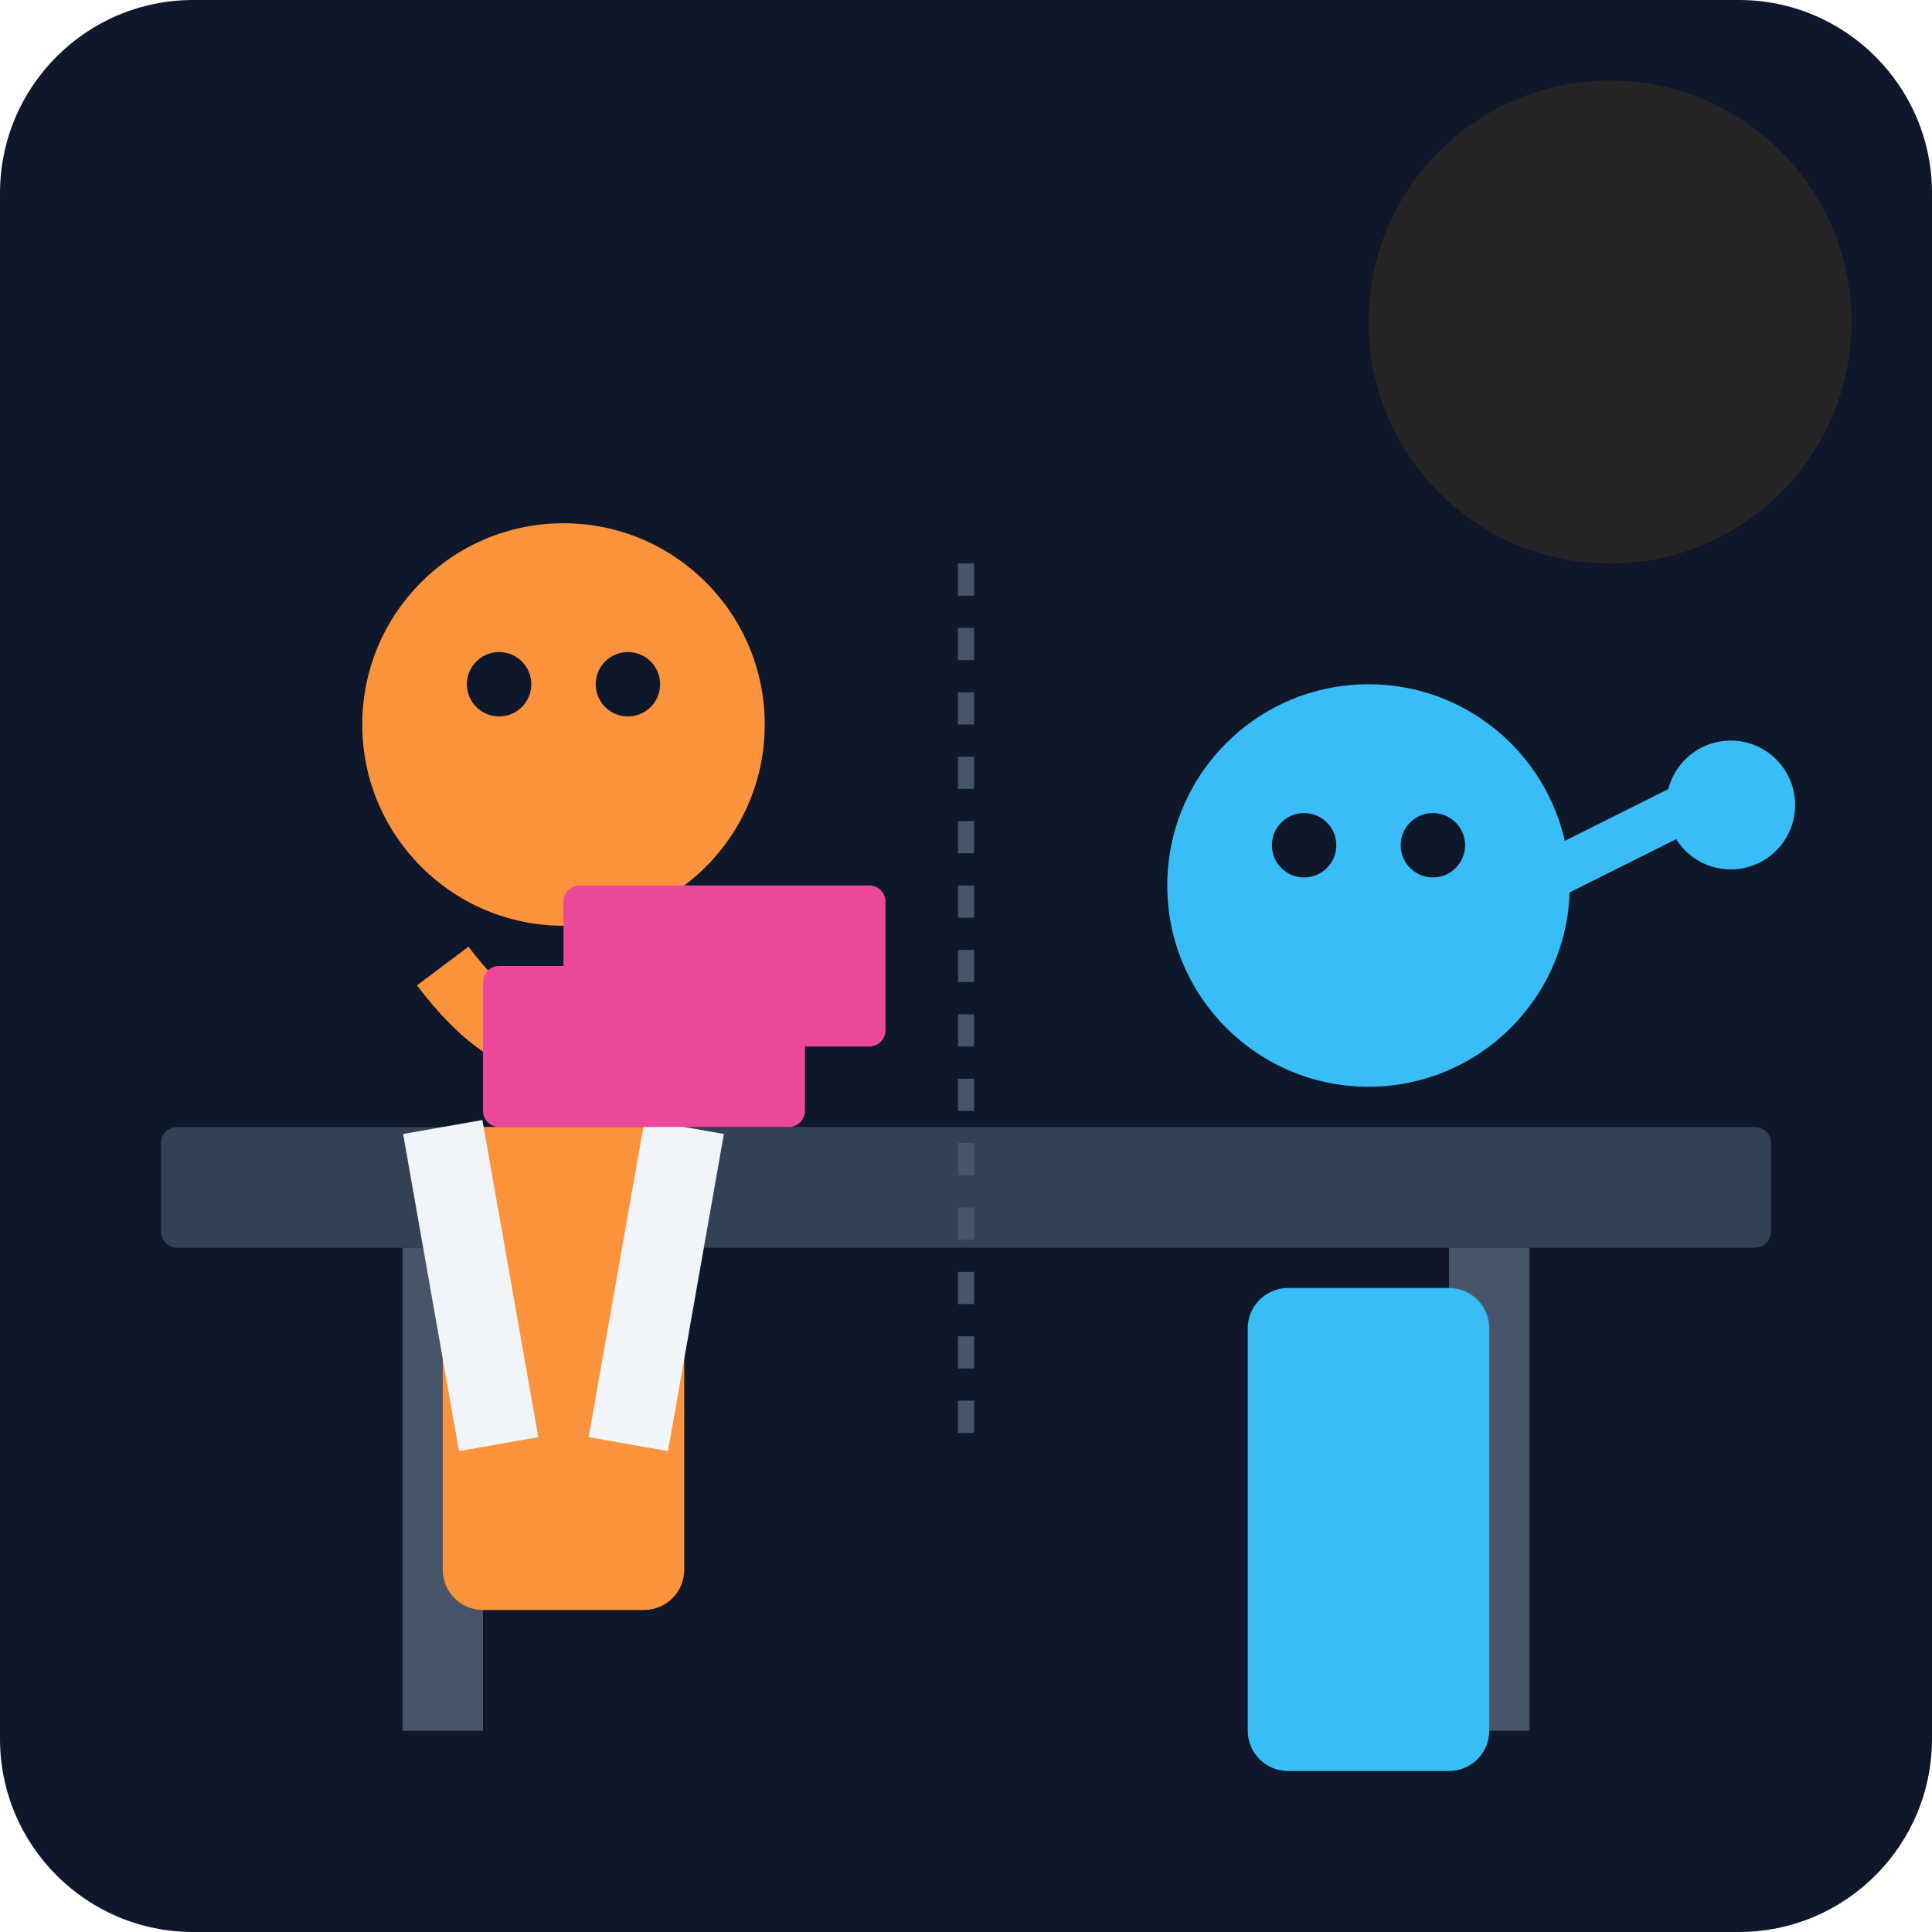
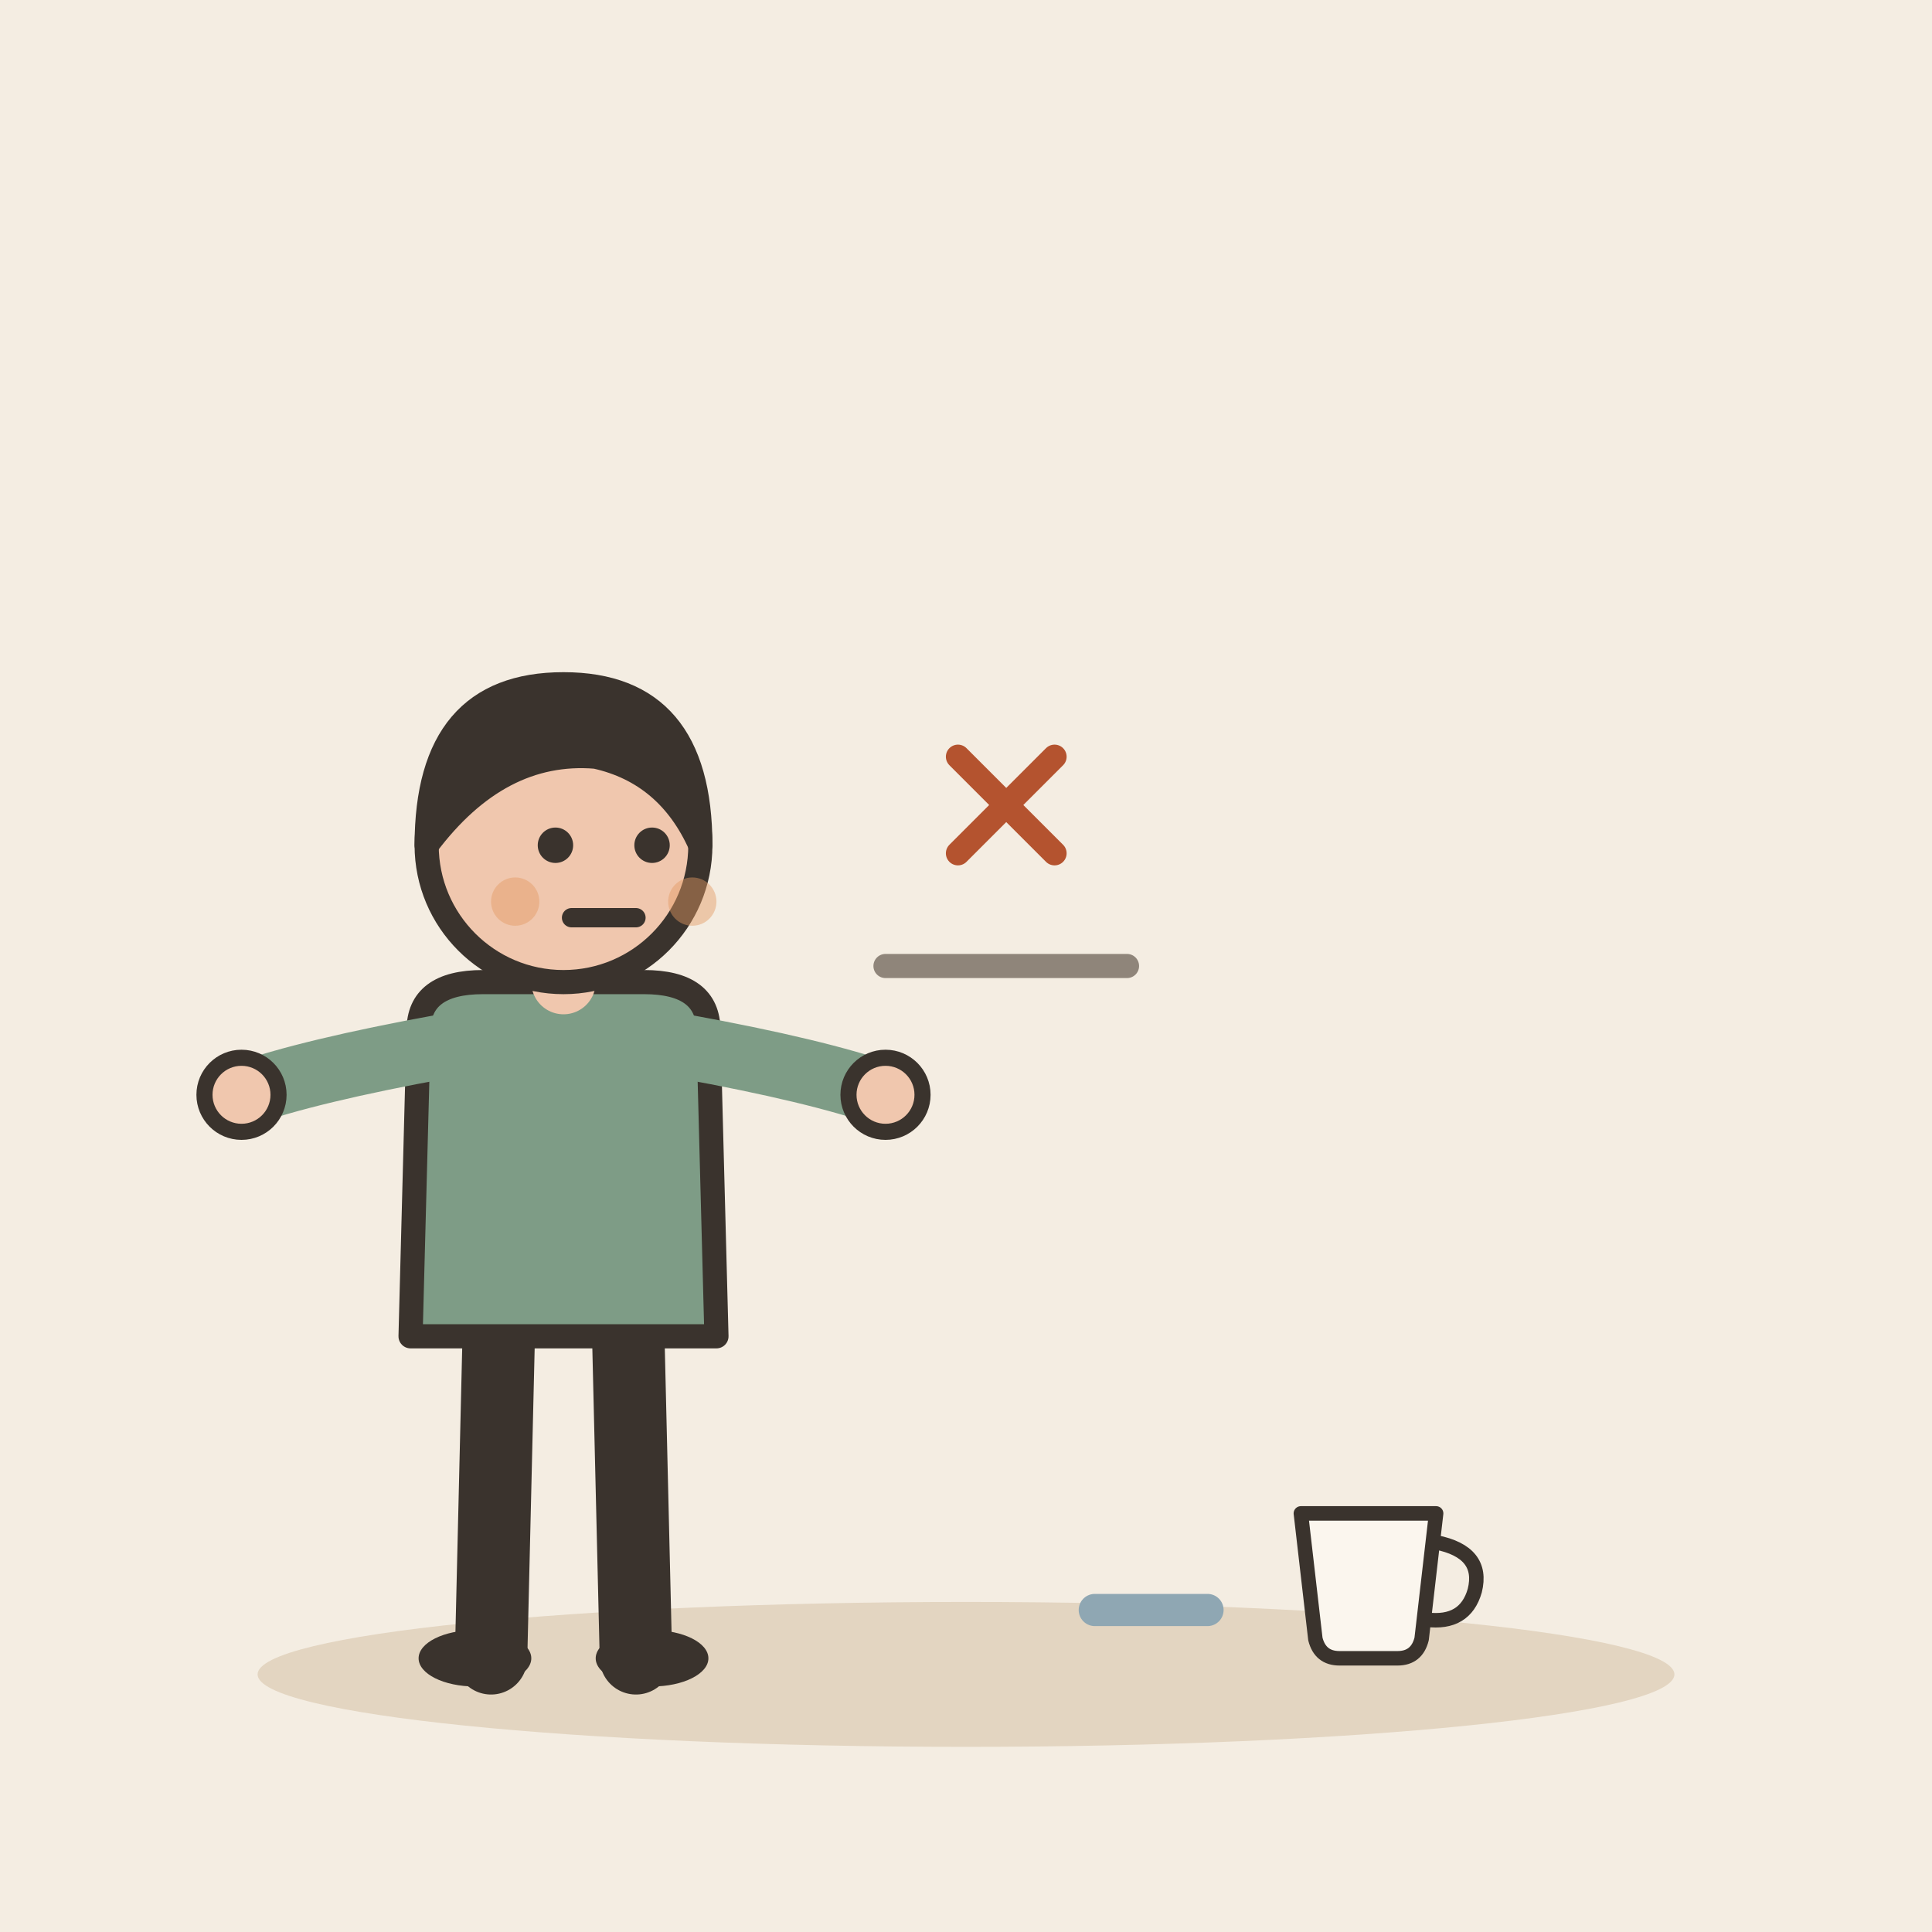
- <svg xmlns="http://www.w3.org/2000/svg" viewBox="0 0 240 240">
-   <defs>
-     <linearGradient id="bgGrad" x1="0" y1="0" x2="0" y2="240">
-       <stop offset="0%" stop-color="#0f172a" />
-       <stop offset="100%" stop-color="#1e293b" />
-     </linearGradient>
-   </defs>
-   <rect width="240" height="240" rx="24" fill="url(#bgGrad)" />
-   <rect x="20" y="140" width="200" height="15" rx="2" fill="#334155" />
-   <rect x="180" y="155" width="10" height="60" fill="#475569" />
-   <rect x="50" y="155" width="10" height="60" fill="#475569" />
-   <g transform="translate(40, 60)">
-     <circle cx="30" cy="30" r="25" fill="#fb923c" />
-     <path d="M15 60 Q30 80 45 60" stroke="#fb923c" stroke-width="8" fill="none" />
-     <rect x="15" y="80" width="30" height="60" rx="5" fill="#fb923c" />
-     <rect x="10" y="80" width="10" height="40" fill="#f1f5f9" transform="rotate(-10 15 80)" />
-     <rect x="40" y="80" width="10" height="40" fill="#f1f5f9" transform="rotate(10 45 80)" />
-     <circle cx="22" cy="25" r="4" fill="#0f172a" />
-     <circle cx="38" cy="25" r="4" fill="#0f172a" />
+ <svg xmlns="http://www.w3.org/2000/svg" viewBox="0 0 240 240" data-style="editorial">
+   <rect width="240" height="240" fill="#F4EDE2" />
+   <ellipse cx="120" cy="208" rx="88" ry="9" fill="#E3D5C1" />
+   <g transform="translate(70 206)">
+     <path d="M-8 -42L-9 0" stroke="#3A332D" stroke-width="9" stroke-linecap="round" fill="none" />
+     <path d="M8 -42L9 0" stroke="#3A332D" stroke-width="9" stroke-linecap="round" fill="none" />
+     <ellipse cx="-11" cy="0" rx="7" ry="3.5" fill="#3A332D" />
+     <ellipse cx="11" cy="0" rx="7" ry="3.5" fill="#3A332D" />
+     <path d="M-18 -78Q-18 -84 -10 -84L10 -84Q18 -84 18 -78L19 -40L-19 -40Z" fill="#7E9C86" stroke="#3A332D" stroke-width="3" stroke-linecap="round" stroke-linejoin="round" />
+     <path d="M-15 -76Q-31.5 -73 -40 -70" fill="none" stroke="#7E9C86" stroke-width="8" stroke-linecap="round" stroke-linejoin="round" />
+     <circle cx="-40" cy="-70" r="4.6" fill="#F0C7AE" stroke="#3A332D" stroke-linecap="round" stroke-linejoin="round" stroke-width="2" />
+     <path d="M15 -76Q31.5 -73 40 -70" fill="none" stroke="#7E9C86" stroke-width="8" stroke-linecap="round" stroke-linejoin="round" />
+     <circle cx="40" cy="-70" r="4.6" fill="#F0C7AE" stroke="#3A332D" stroke-linecap="round" stroke-linejoin="round" stroke-width="2" />
+     <path d="M0 -84L0 -88" stroke="#F0C7AE" stroke-width="8" stroke-linecap="round" fill="none" />
+     <circle cx="0" cy="-101" r="17" fill="#F0C7AE" stroke="#3A332D" stroke-width="3" stroke-linecap="round" stroke-linejoin="round" />
+     <path d="M-17 -101Q-17 -121 0 -121Q17 -121 17 -101Q13 -110 4 -112Q-8 -113 -17 -101Z" fill="#3A332D" stroke="#3A332D" stroke-width="3" stroke-linecap="round" stroke-linejoin="round" />
+     <circle cx="-1" cy="-101" r="2.2" fill="#3A332D" />
+     <circle cx="11" cy="-101" r="2.2" fill="#3A332D" />
+     <path d="M1 -92L9 -92" fill="none" stroke="#3A332D" stroke-width="2.4" stroke-linecap="round" stroke-linejoin="round" />
+     <circle cx="-6" cy="-94" r="3" fill="#E39A62" opacity="0.45" />
+     <circle cx="16" cy="-94" r="3" fill="#E39A62" opacity="0.45" />
  </g>
-   <g transform="translate(140, 80)">
-     <circle cx="30" cy="30" r="25" fill="#38bdf8" />
-     <path d="M50 30 L70 20" stroke="#38bdf8" stroke-width="6" stroke-linecap="round" />
-     <rect x="15" y="80" width="30" height="60" rx="5" fill="#38bdf8" />
-     <circle cx="22" cy="25" r="4" fill="#0f172a" />
-     <circle cx="38" cy="25" r="4" fill="#0f172a" />
-     <circle cx="75" cy="20" r="8" fill="#38bdf8" />
+   <g transform="translate(170 200) scale(0.6 0.6)">
+     <path d="M-14 -20L14 -20L11 6Q10 10 6 10L-6 10Q-10 10 -11 6Z" fill="#FBF6EE" stroke="#3A332D" stroke-width="3" stroke-linecap="round" stroke-linejoin="round" />
+     <path d="M14 -14Q24 -12 22 -4Q20 3 12 2" fill="none" stroke="#3A332D" stroke-width="3" stroke-linecap="round" stroke-linejoin="round" />
  </g>
-   <rect x="60" y="120" width="40" height="20" rx="2" fill="#ec4899" />
-   <rect x="70" y="110" width="40" height="20" rx="2" fill="#ec4899" />
-   <path d="M120 70 L120 180" stroke="#475569" stroke-width="2" stroke-dasharray="4 4" />
-   <circle cx="200" cy="40" r="30" fill="#f59e0b" opacity="0.1" />
+   <path d="M150 200l-14 0" fill="none" stroke="#8FA7B3" stroke-width="4" stroke-linecap="round" stroke-linejoin="round" />
+   <path d="M110 120L140 120" fill="none" stroke="#8F857A" stroke-width="3" stroke-linecap="round" stroke-linejoin="round" />
+   <g transform="translate(125 100) scale(0.5 0.5)">
+     <path d="M-12 -12L12 12M12 -12L-12 12" fill="none" stroke="#B4532F" stroke-width="6" stroke-linecap="round" stroke-linejoin="round" />
+   </g>
</svg>
